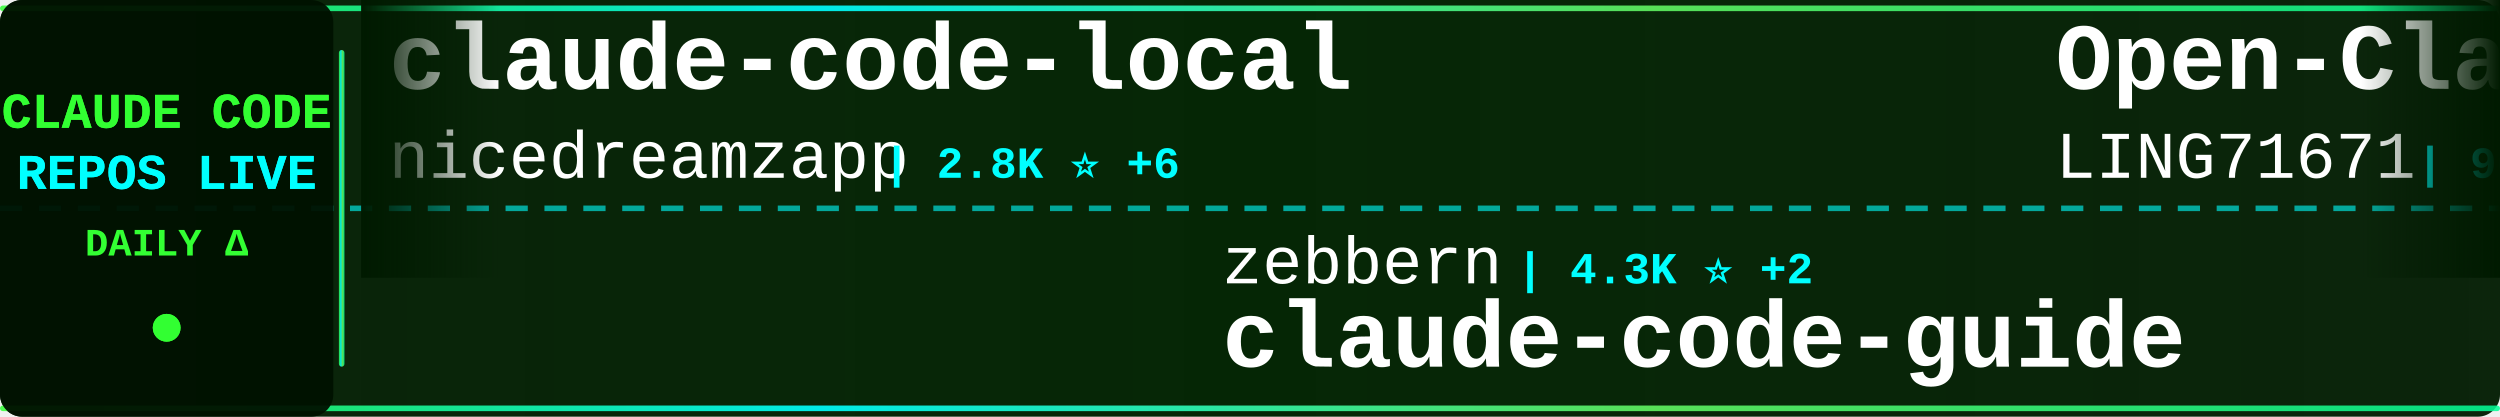
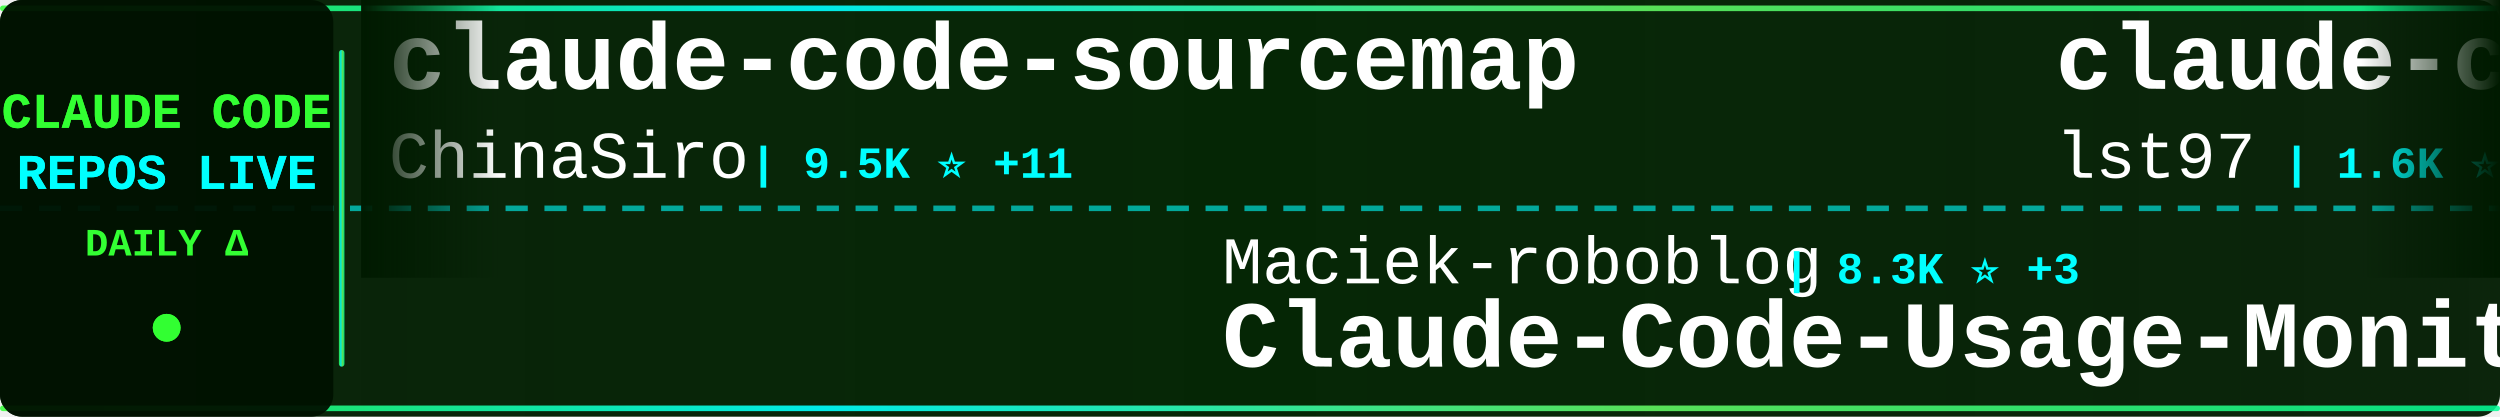
<svg xmlns="http://www.w3.org/2000/svg" width="900" height="150">
  <defs>
    <linearGradient id="tickerBg" x1="0%" y1="0%" x2="100%" y2="0%">
      <stop offset="0%" style="stop-color:#001a00;stop-opacity:0.95" />
      <stop offset="50%" style="stop-color:#002200;stop-opacity:0.98" />
      <stop offset="100%" style="stop-color:#001a00;stop-opacity:0.95" />
    </linearGradient>
    <linearGradient id="borderGrad" x1="0%" y1="0%" x2="100%" y2="0%">
      <stop offset="0%" style="stop-color:#33ff33;stop-opacity:0.85">
        <animate attributeName="stop-opacity" values="0.85;1;0.85" dur="2s" repeatCount="indefinite" />
      </stop>
      <stop offset="33%" style="stop-color:#00ffff;stop-opacity:0.9">
        <animate attributeName="stop-opacity" values="0.9;1;0.9" dur="2.2s" repeatCount="indefinite" />
      </stop>
      <stop offset="66%" style="stop-color:#66ff66;stop-opacity:0.85">
        <animate attributeName="stop-opacity" values="0.85;1;0.85" dur="1.8s" repeatCount="indefinite" />
      </stop>
      <stop offset="100%" style="stop-color:#00ff99;stop-opacity:0.85">
        <animate attributeName="stop-opacity" values="0.85;1;0.85" dur="2s" repeatCount="indefinite" />
      </stop>
    </linearGradient>
    <filter id="textGlow">
      <feGaussianBlur stdDeviation="0.1" result="coloredBlur" />
      <feMerge>
        <feMergeNode in="coloredBlur" />
        <feMergeNode in="SourceGraphic" />
      </feMerge>
    </filter>
    <filter id="metricGlow">
      <feGaussianBlur stdDeviation="0.2" result="coloredBlur" />
      <feMerge>
        <feMergeNode in="coloredBlur" />
        <feMergeNode in="SourceGraphic" />
      </feMerge>
    </filter>
    <linearGradient id="leftFade" x1="0%" y1="0%" x2="100%" y2="0%">
      <stop offset="0%" style="stop-color:#001a00;stop-opacity:1" />
      <stop offset="100%" style="stop-color:#001a00;stop-opacity:0" />
    </linearGradient>
    <linearGradient id="rightFade" x1="0%" y1="0%" x2="100%" y2="0%">
      <stop offset="0%" style="stop-color:#001a00;stop-opacity:0" />
      <stop offset="100%" style="stop-color:#001a00;stop-opacity:1" />
    </linearGradient>
  </defs>
  <rect width="900" height="150" fill="url(#tickerBg)" rx="8" />
  <rect x="0" y="2" width="900" height="2" fill="url(#borderGrad)" rx="1" />
  <rect x="0" y="146" width="900" height="2" fill="url(#borderGrad)" rx="1" />
  <line x1="0" y1="75" x2="900" y2="75" stroke="#00ffff" stroke-width="2" stroke-dasharray="8 6" opacity="0.6" />
  <rect x="0" y="0" width="120" height="150" fill="#001100" opacity="0.95" rx="8" />
  <text x="60" y="46" font-family="'Courier New', monospace" font-size="18" font-weight="bold" fill="#33ff33" text-anchor="middle" filter="url(#textGlow)">
    CLAUDE CODE
  </text>
  <text x="60" y="68" font-family="'Courier New', monospace" font-size="18" font-weight="bold" fill="#00ffff" text-anchor="middle" filter="url(#textGlow)">
    REPOS LIVE
  </text>
  <text x="60" y="92" font-family="'Courier New', monospace" font-size="14" font-weight="bold" fill="#33ff33" text-anchor="middle">
    DAILY Δ
  </text>
  <circle cx="60" cy="118" r="5" fill="#33ff33" filter="url(#metricGlow)">
    <animate attributeName="r" values="4;6;4" dur="1.5s" repeatCount="indefinite" />
    <animate attributeName="opacity" values="0.6;1;0.6" dur="1.5s" repeatCount="indefinite" />
  </circle>
  <rect x="122" y="18" width="2" height="114" fill="url(#borderGrad)" rx="1" />
  <clipPath id="tickerClip">
    <rect x="130" y="0" width="770" height="150" />
  </clipPath>
  <g clip-path="url(#tickerClip)">
    <g id="tickerItems">
      <animateTransform attributeName="transform" attributeType="XML" type="translate" from="0 0" to="-3000 0" dur="54s" repeatCount="indefinite" />
      <g transform="translate(0, 0)">
-         <text x="140" y="32" font-family="'Courier New', monospace" font-size="34" font-weight="bold" fill="#ffffff">claude-code-local</text>
-         <text x="140" y="64" font-family="'Courier New', monospace" font-size="24" font-weight="normal" fill="#ffffff" opacity="1.0">nicedreamzapp</text>
-         <text x="318" y="64" font-family="'Courier New', monospace" font-size="16" font-weight="bold" fill="#00ffff"> | 2.8K ⭐ +6</text>
+         <text x="140" y="32" font-family="'Courier New', monospace" font-size="34" font-weight="bold" fill="#ffffff">claude-code-sourcemap</text>
+         <text x="140" y="64" font-family="'Courier New', monospace" font-size="24" font-weight="normal" fill="#ffffff" opacity="1.0">ChinaSiro</text>
+         <text x="270" y="64" font-family="'Courier New', monospace" font-size="16" font-weight="bold" fill="#00ffff"> | 9.5K ⭐ +11</text>
      </g>
      <g transform="translate(300, 0)">
-         <text x="140" y="102" font-family="'Courier New', monospace" font-size="24" font-weight="normal" fill="#ffffff" opacity="1.0">zebbern</text>
-         <text x="246" y="102" font-family="'Courier New', monospace" font-size="16" font-weight="bold" fill="#00ffff"> | 4.3K ⭐ +2</text>
-         <text x="140" y="132" font-family="'Courier New', monospace" font-size="34" font-weight="bold" fill="#ffffff">claude-code-guide</text>
+         <text x="140" y="102" font-family="'Courier New', monospace" font-size="24" font-weight="normal" fill="#ffffff" opacity="1.0">Maciek-roboblog</text>
+         <text x="342" y="102" font-family="'Courier New', monospace" font-size="16" font-weight="bold" fill="#00ffff"> | 8.3K ⭐ +3</text>
+         <text x="140" y="132" font-family="'Courier New', monospace" font-size="34" font-weight="bold" fill="#ffffff">Claude-Code-Usage-Monito...</text>
      </g>
      <g transform="translate(600, 0)">
-         <text x="140" y="32" font-family="'Courier New', monospace" font-size="34" font-weight="bold" fill="#ffffff">Open-ClaudeCode</text>
-         <text x="140" y="64" font-family="'Courier New', monospace" font-size="24" font-weight="normal" fill="#ffffff" opacity="1.0">LING71671</text>
-         <text x="270" y="64" font-family="'Courier New', monospace" font-size="16" font-weight="bold" fill="#00ffff"> | 900 ⭐ +2</text>
+         <text x="140" y="32" font-family="'Courier New', monospace" font-size="34" font-weight="bold" fill="#ffffff">claude-code-sub-agents</text>
+         <text x="140" y="64" font-family="'Courier New', monospace" font-size="24" font-weight="normal" fill="#ffffff" opacity="1.0">lst97</text>
+         <text x="222" y="64" font-family="'Courier New', monospace" font-size="16" font-weight="bold" fill="#00ffff"> | 1.6K ⭐ +1</text>
      </g>
      <g transform="translate(900, 0)">
-         <text x="140" y="102" font-family="'Courier New', monospace" font-size="24" font-weight="normal" fill="#ffffff" opacity="1.0">feiskyer</text>
-         <text x="258" y="102" font-family="'Courier New', monospace" font-size="16" font-weight="bold" fill="#00ffff"> | 1.6K ⭐ +3</text>
-         <text x="140" y="132" font-family="'Courier New', monospace" font-size="34" font-weight="bold" fill="#ffffff">claude-code-settings</text>
+         <text x="140" y="102" font-family="'Courier New', monospace" font-size="24" font-weight="normal" fill="#ffffff" opacity="1.0">freestylefly</text>
+         <text x="306" y="102" font-family="'Courier New', monospace" font-size="16" font-weight="bold" fill="#00ffff"> | 127 ⭐</text>
+         <text x="140" y="132" font-family="'Courier New', monospace" font-size="34" font-weight="bold" fill="#ffffff">claude-code</text>
      </g>
      <g transform="translate(1200, 0)">
-         <text x="140" y="32" font-family="'Courier New', monospace" font-size="34" font-weight="bold" fill="#ffffff">Claude-Code-Usage-Monito...</text>
-         <text x="140" y="64" font-family="'Courier New', monospace" font-size="24" font-weight="normal" fill="#ffffff" opacity="1.0">Maciek-roboblog</text>
-         <text x="342" y="64" font-family="'Courier New', monospace" font-size="16" font-weight="bold" fill="#00ffff"> | 8.3K ⭐ +5</text>
+         <text x="140" y="32" font-family="'Courier New', monospace" font-size="34" font-weight="bold" fill="#ffffff">claude-code-tips</text>
+         <text x="140" y="64" font-family="'Courier New', monospace" font-size="24" font-weight="normal" fill="#ffffff" opacity="1.0">ykdojo</text>
+         <text x="234" y="64" font-family="'Courier New', monospace" font-size="16" font-weight="bold" fill="#00ffff"> | 8.9K ⭐ +13</text>
      </g>
      <g transform="translate(1500, 0)">
-         <text x="140" y="102" font-family="'Courier New', monospace" font-size="24" font-weight="normal" fill="#ffffff" opacity="1.0">anthropics</text>
-         <text x="282" y="102" font-family="'Courier New', monospace" font-size="16" font-weight="bold" fill="#00ffff"> | 134.3K ⭐ +219</text>
-         <text x="140" y="132" font-family="'Courier New', monospace" font-size="34" font-weight="bold" fill="#ffffff">claude-code</text>
+         <text x="140" y="102" font-family="'Courier New', monospace" font-size="24" font-weight="normal" fill="#ffffff" opacity="1.0">guanshan</text>
+         <text x="258" y="102" font-family="'Courier New', monospace" font-size="16" font-weight="bold" fill="#00ffff"> | 60 ⭐</text>
+         <text x="140" y="132" font-family="'Courier New', monospace" font-size="34" font-weight="bold" fill="#ffffff">ClaudeCode</text>
      </g>
      <g transform="translate(1800, 0)">
-         <text x="140" y="32" font-family="'Courier New', monospace" font-size="34" font-weight="bold" fill="#ffffff">claude-code</text>
-         <text x="140" y="64" font-family="'Courier New', monospace" font-size="24" font-weight="normal" fill="#ffffff" opacity="1.0">claude-code-best</text>
-         <text x="354" y="64" font-family="'Courier New', monospace" font-size="16" font-weight="bold" fill="#00ffff"> | 20.4K ⭐ +49</text>
+         <text x="140" y="32" font-family="'Courier New', monospace" font-size="34" font-weight="bold" fill="#ffffff">claude-code-source-build</text>
+         <text x="140" y="64" font-family="'Courier New', monospace" font-size="24" font-weight="normal" fill="#ffffff" opacity="1.0">andrew-kramer-inno</text>
+         <text x="378" y="64" font-family="'Courier New', monospace" font-size="16" font-weight="bold" fill="#00ffff"> | 589 ⭐</text>
      </g>
      <g transform="translate(2100, 0)">
-         <text x="140" y="102" font-family="'Courier New', monospace" font-size="24" font-weight="normal" fill="#ffffff" opacity="1.0">oboard</text>
-         <text x="234" y="102" font-family="'Courier New', monospace" font-size="16" font-weight="bold" fill="#00ffff"> | 3.2K ⭐ +4</text>
-         <text x="140" y="132" font-family="'Courier New', monospace" font-size="34" font-weight="bold" fill="#ffffff">claude-code-rev</text>
+         <text x="140" y="102" font-family="'Courier New', monospace" font-size="24" font-weight="normal" fill="#ffffff" opacity="1.0">zstmfhy</text>
+         <text x="246" y="102" font-family="'Courier New', monospace" font-size="16" font-weight="bold" fill="#00ffff"> | 190 ⭐</text>
+         <text x="140" y="132" font-family="'Courier New', monospace" font-size="34" font-weight="bold" fill="#ffffff">Claude-code</text>
      </g>
      <g transform="translate(2400, 0)">
-         <text x="140" y="32" font-family="'Courier New', monospace" font-size="34" font-weight="bold" fill="#ffffff">claude-code-cli</text>
-         <text x="140" y="64" font-family="'Courier New', monospace" font-size="24" font-weight="normal" fill="#ffffff" opacity="1.0">huangserva</text>
-         <text x="282" y="64" font-family="'Courier New', monospace" font-size="16" font-weight="bold" fill="#00ffff"> | 609 ⭐</text>
+         <text x="140" y="32" font-family="'Courier New', monospace" font-size="34" font-weight="bold" fill="#ffffff">claude-code-sourcemap</text>
+         <text x="140" y="64" font-family="'Courier New', monospace" font-size="24" font-weight="normal" fill="#ffffff" opacity="1.0">Hyper66666</text>
+         <text x="282" y="64" font-family="'Courier New', monospace" font-size="16" font-weight="bold" fill="#00ffff"> | 216 ⭐</text>
      </g>
      <g transform="translate(2700, 0)">
-         <text x="140" y="102" font-family="'Courier New', monospace" font-size="24" font-weight="normal" fill="#ffffff" opacity="1.0">shanraisshan</text>
-         <text x="306" y="102" font-family="'Courier New', monospace" font-size="16" font-weight="bold" fill="#00ffff"> | 60.1K ⭐ +348</text>
-         <text x="140" y="132" font-family="'Courier New', monospace" font-size="34" font-weight="bold" fill="#ffffff">claude-code-best-practic...</text>
+         <text x="140" y="102" font-family="'Courier New', monospace" font-size="24" font-weight="normal" fill="#ffffff" opacity="1.0">diet103</text>
+         <text x="246" y="102" font-family="'Courier New', monospace" font-size="16" font-weight="bold" fill="#00ffff"> | 9.7K ⭐ +2</text>
+         <text x="140" y="132" font-family="'Courier New', monospace" font-size="34" font-weight="bold" fill="#ffffff">claude-code-infrastructu...</text>
      </g>
      <g transform="translate(3000, 0)">
-         <text x="140" y="32" font-family="'Courier New', monospace" font-size="34" font-weight="bold" fill="#ffffff">claude-code-local</text>
-         <text x="140" y="64" font-family="'Courier New', monospace" font-size="24" font-weight="normal" fill="#ffffff" opacity="1.0">nicedreamzapp</text>
-         <text x="318" y="64" font-family="'Courier New', monospace" font-size="16" font-weight="bold" fill="#00ffff"> | 2.8K ⭐ +6</text>
+         <text x="140" y="32" font-family="'Courier New', monospace" font-size="34" font-weight="bold" fill="#ffffff">claude-code-sourcemap</text>
+         <text x="140" y="64" font-family="'Courier New', monospace" font-size="24" font-weight="normal" fill="#ffffff" opacity="1.0">ChinaSiro</text>
+         <text x="270" y="64" font-family="'Courier New', monospace" font-size="16" font-weight="bold" fill="#00ffff"> | 9.5K ⭐ +11</text>
      </g>
      <g transform="translate(3300, 0)">
-         <text x="140" y="102" font-family="'Courier New', monospace" font-size="24" font-weight="normal" fill="#ffffff" opacity="1.0">zebbern</text>
-         <text x="246" y="102" font-family="'Courier New', monospace" font-size="16" font-weight="bold" fill="#00ffff"> | 4.3K ⭐ +2</text>
-         <text x="140" y="132" font-family="'Courier New', monospace" font-size="34" font-weight="bold" fill="#ffffff">claude-code-guide</text>
+         <text x="140" y="102" font-family="'Courier New', monospace" font-size="24" font-weight="normal" fill="#ffffff" opacity="1.0">Maciek-roboblog</text>
+         <text x="342" y="102" font-family="'Courier New', monospace" font-size="16" font-weight="bold" fill="#00ffff"> | 8.3K ⭐ +3</text>
+         <text x="140" y="132" font-family="'Courier New', monospace" font-size="34" font-weight="bold" fill="#ffffff">Claude-Code-Usage-Monito...</text>
      </g>
      <g transform="translate(3600, 0)">
-         <text x="140" y="32" font-family="'Courier New', monospace" font-size="34" font-weight="bold" fill="#ffffff">Open-ClaudeCode</text>
-         <text x="140" y="64" font-family="'Courier New', monospace" font-size="24" font-weight="normal" fill="#ffffff" opacity="1.0">LING71671</text>
-         <text x="270" y="64" font-family="'Courier New', monospace" font-size="16" font-weight="bold" fill="#00ffff"> | 900 ⭐ +2</text>
+         <text x="140" y="32" font-family="'Courier New', monospace" font-size="34" font-weight="bold" fill="#ffffff">claude-code-sub-agents</text>
+         <text x="140" y="64" font-family="'Courier New', monospace" font-size="24" font-weight="normal" fill="#ffffff" opacity="1.0">lst97</text>
+         <text x="222" y="64" font-family="'Courier New', monospace" font-size="16" font-weight="bold" fill="#00ffff"> | 1.6K ⭐ +1</text>
      </g>
      <g transform="translate(3900, 0)">
-         <text x="140" y="102" font-family="'Courier New', monospace" font-size="24" font-weight="normal" fill="#ffffff" opacity="1.0">feiskyer</text>
-         <text x="258" y="102" font-family="'Courier New', monospace" font-size="16" font-weight="bold" fill="#00ffff"> | 1.6K ⭐ +3</text>
-         <text x="140" y="132" font-family="'Courier New', monospace" font-size="34" font-weight="bold" fill="#ffffff">claude-code-settings</text>
+         <text x="140" y="102" font-family="'Courier New', monospace" font-size="24" font-weight="normal" fill="#ffffff" opacity="1.0">freestylefly</text>
+         <text x="306" y="102" font-family="'Courier New', monospace" font-size="16" font-weight="bold" fill="#00ffff"> | 127 ⭐</text>
+         <text x="140" y="132" font-family="'Courier New', monospace" font-size="34" font-weight="bold" fill="#ffffff">claude-code</text>
      </g>
    </g>
  </g>
  <rect x="130" y="0" width="50" height="100" fill="url(#leftFade)" />
  <rect x="850" y="0" width="50" height="100" fill="url(#rightFade)" />
</svg>
